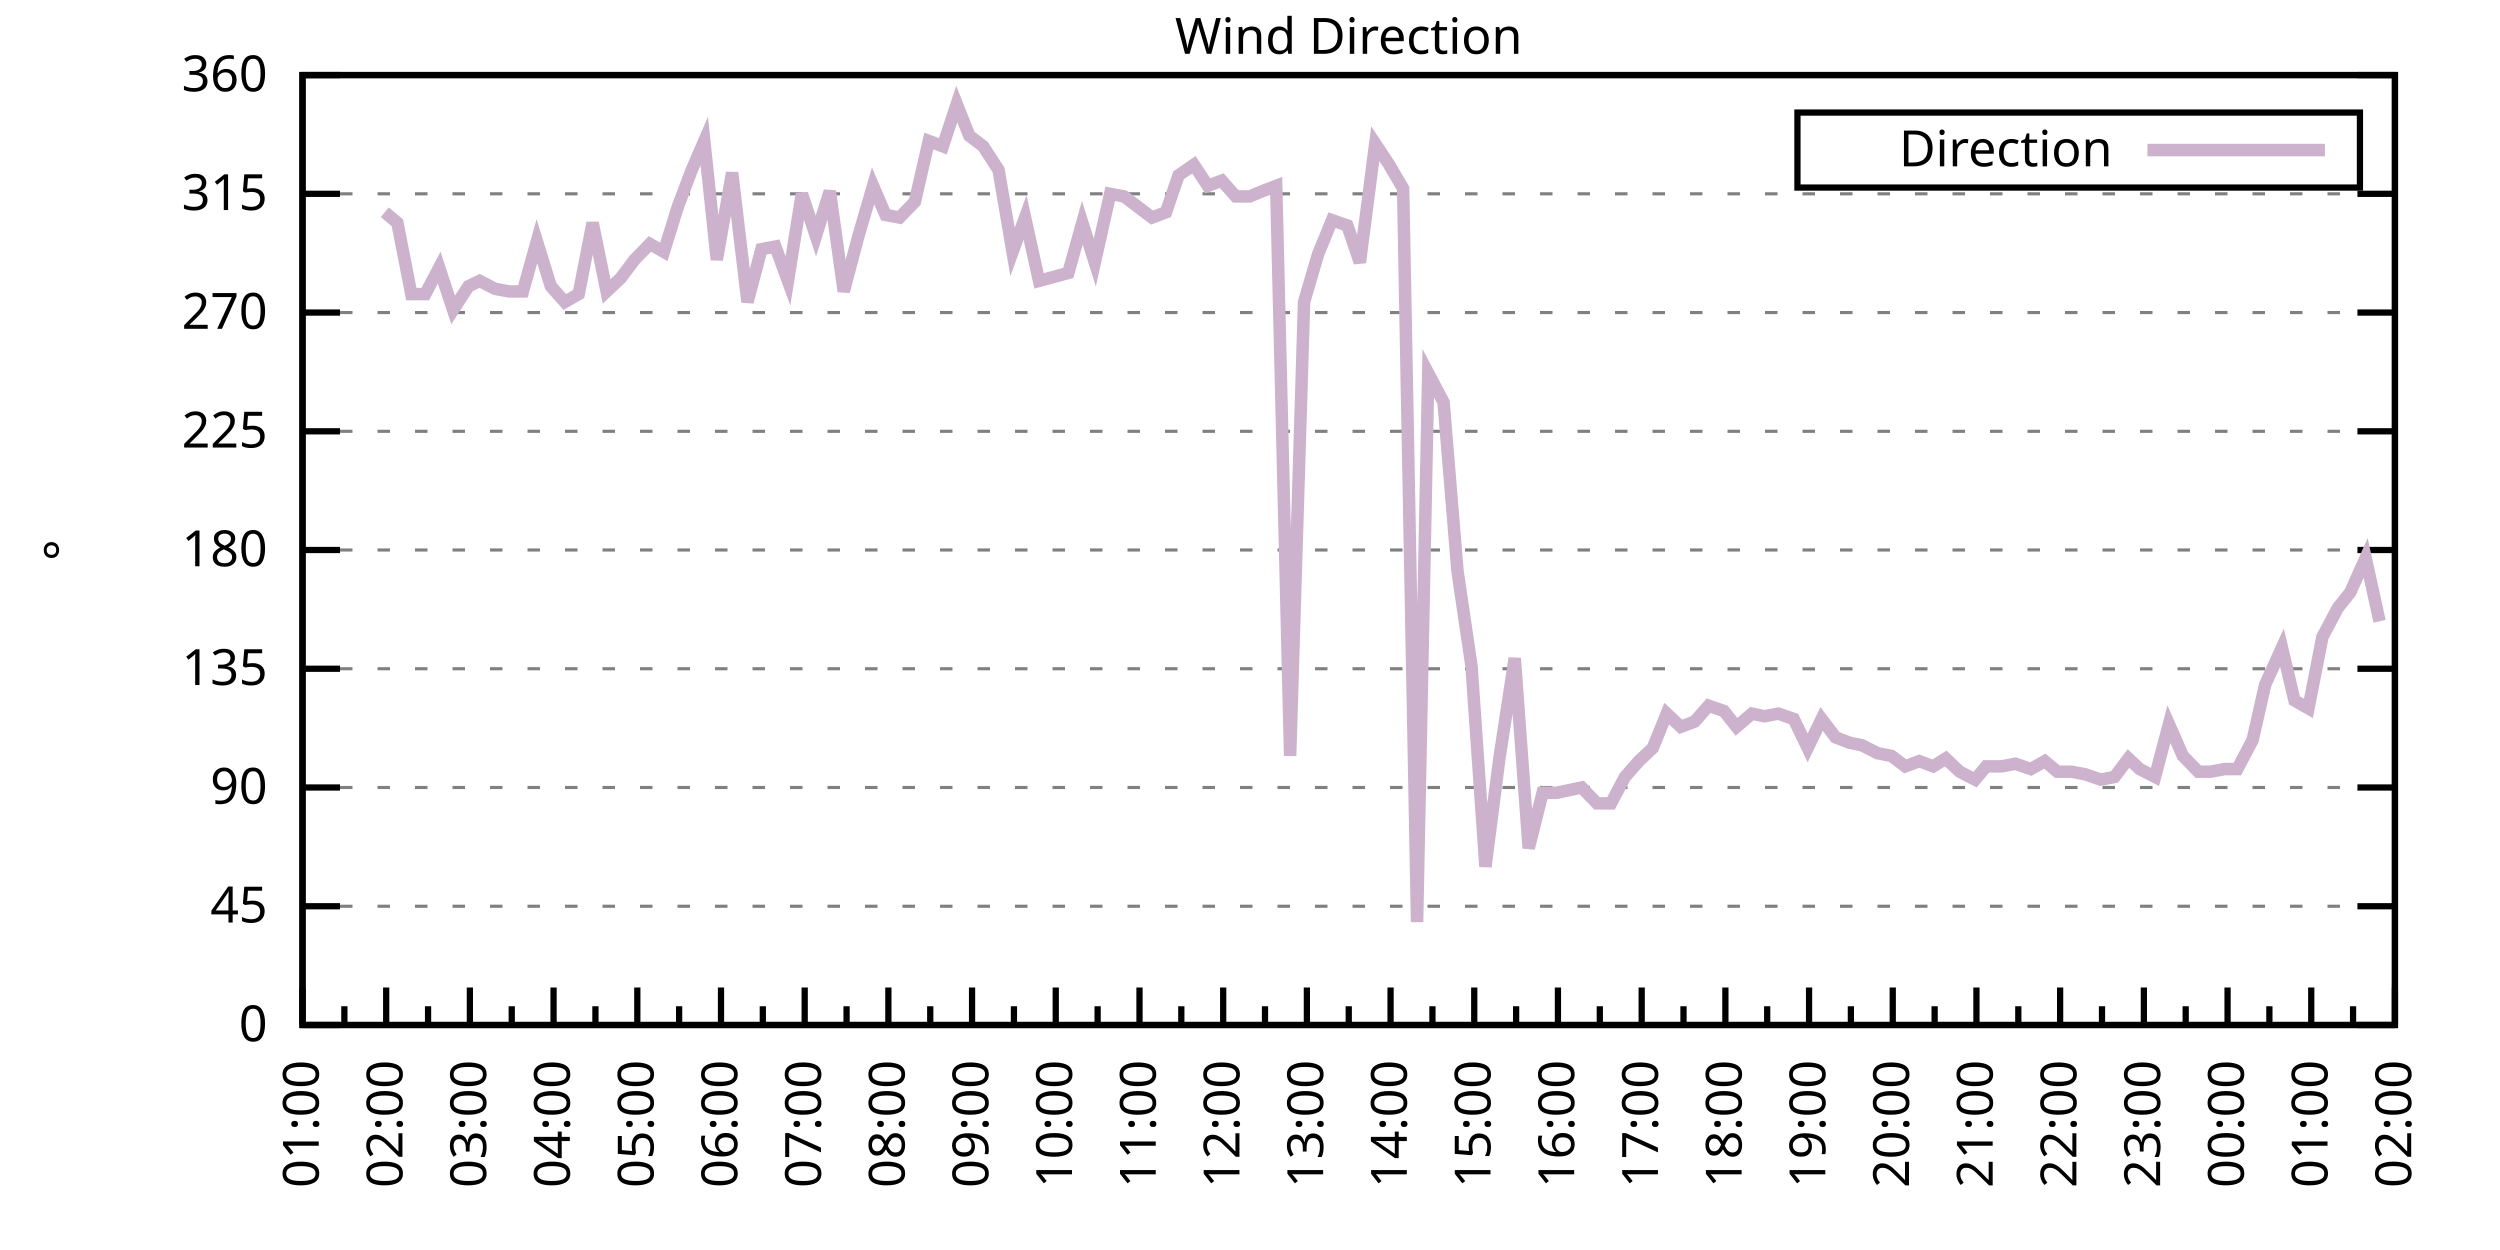
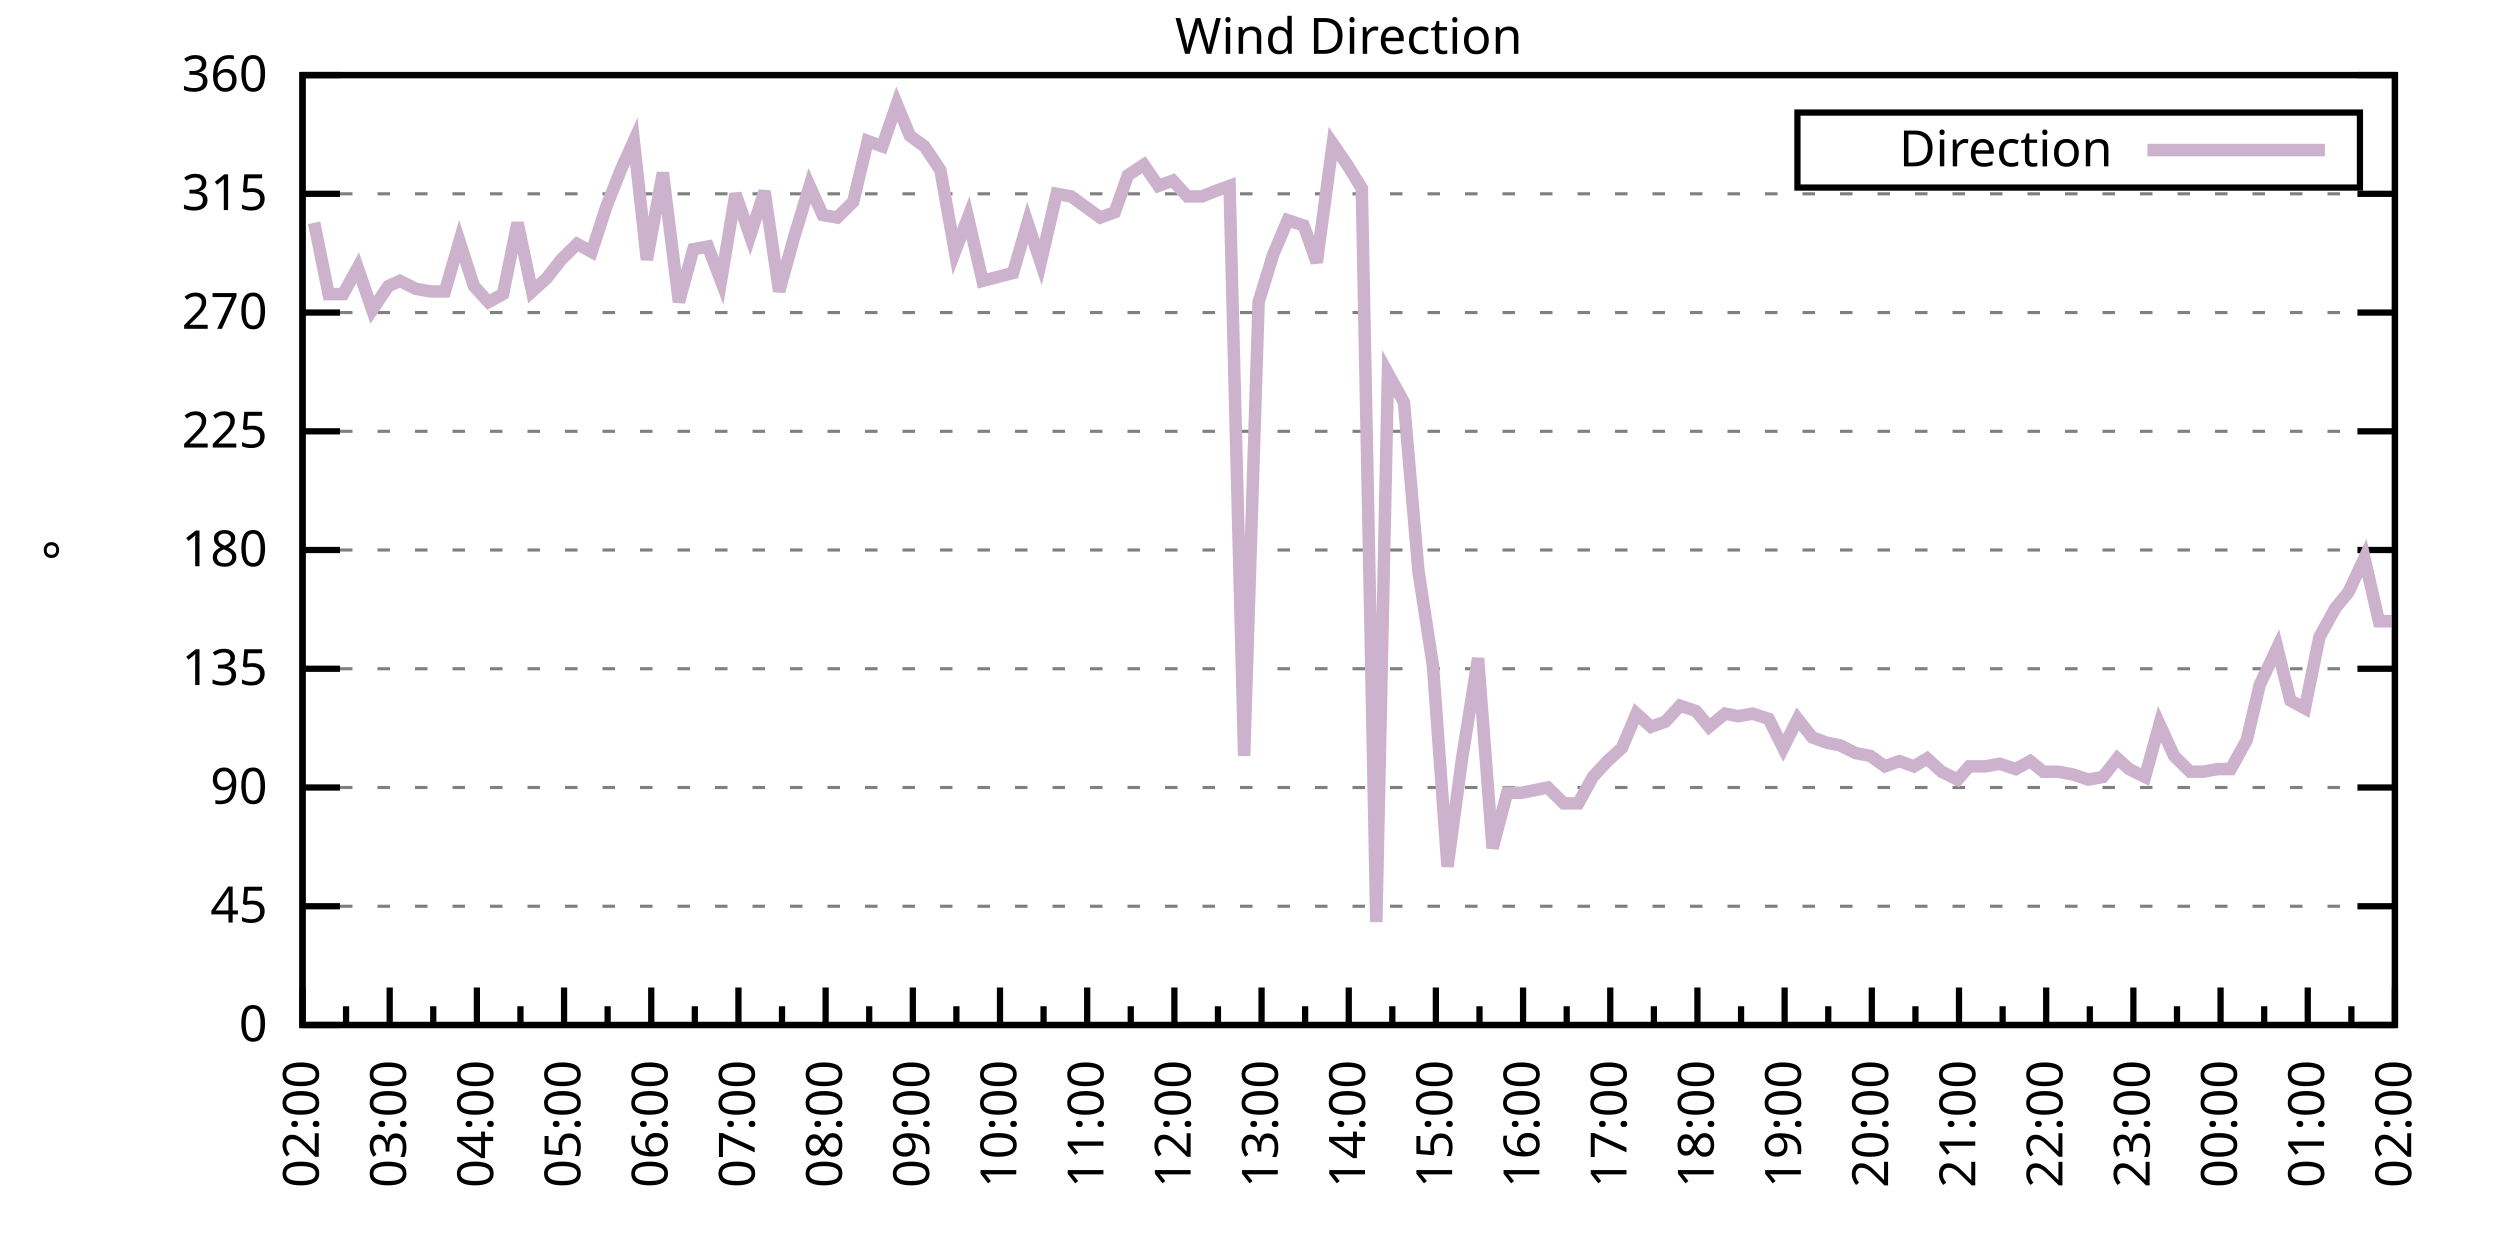
<svg xmlns="http://www.w3.org/2000/svg" xmlns:xlink="http://www.w3.org/1999/xlink" width="400" height="200" viewBox="0 0 400 200">
  <g id="gnuplot_canvas">
    <rect x="0" y="0" width="400" height="200" fill="none" />
    <defs>
      <circle id="gpDot" r="0.5" stroke-width="0.5" stroke="currentColor" />
      <path id="gpPt0" stroke-width="0.333" stroke="currentColor" d="M-1,0 h2 M0,-1 v2" />
      <path id="gpPt1" stroke-width="0.333" stroke="currentColor" d="M-1,-1 L1,1 M1,-1 L-1,1" />
      <path id="gpPt2" stroke-width="0.333" stroke="currentColor" d="M-1,0 L1,0 M0,-1 L0,1 M-1,-1 L1,1 M-1,1 L1,-1" />
      <rect id="gpPt3" stroke-width="0.333" stroke="currentColor" x="-1" y="-1" width="2" height="2" />
      <rect id="gpPt4" stroke-width="0.333" stroke="currentColor" fill="currentColor" x="-1" y="-1" width="2" height="2" />
      <circle id="gpPt5" stroke-width="0.333" stroke="currentColor" cx="0" cy="0" r="1" />
      <use xlink:href="#gpPt5" id="gpPt6" fill="currentColor" stroke="none" />
      <path id="gpPt7" stroke-width="0.333" stroke="currentColor" d="M0,-1.33 L-1.33,0.67 L1.33,0.67 z" />
      <use xlink:href="#gpPt7" id="gpPt8" fill="currentColor" stroke="none" />
      <use xlink:href="#gpPt7" id="gpPt9" stroke="currentColor" transform="rotate(180)" />
      <use xlink:href="#gpPt9" id="gpPt10" fill="currentColor" stroke="none" />
      <use xlink:href="#gpPt3" id="gpPt11" stroke="currentColor" transform="rotate(45)" />
      <use xlink:href="#gpPt11" id="gpPt12" fill="currentColor" stroke="none" />
      <path id="gpPt13" stroke-width="0.333" stroke="currentColor" d="M0,1.330 L1.265,0.411 L0.782,-1.067 L-0.782,-1.076 L-1.265,0.411 z" />
      <use xlink:href="#gpPt13" id="gpPt14" fill="currentColor" stroke="none" />
      <filter id="textbox" filterUnits="objectBoundingBox" x="0" y="0" height="1" width="1">
        <feFlood flood-color="white" flood-opacity="1" result="bgnd" />
        <feComposite in="SourceGraphic" in2="bgnd" operator="atop" />
      </filter>
      <filter id="greybox" filterUnits="objectBoundingBox" x="0" y="0" height="1" width="1">
        <feFlood flood-color="lightgrey" flood-opacity="1" result="grey" />
        <feComposite in="SourceGraphic" in2="grey" operator="atop" />
      </filter>
    </defs>
    <g fill="none" color="white" stroke="currentColor" stroke-width="1.00" stroke-linecap="butt" stroke-linejoin="miter">
</g>
    <g fill="none" color="black" stroke="currentColor" stroke-width="1.00" stroke-linecap="butt" stroke-linejoin="miter">
      <g stroke="none" shape-rendering="crispEdges">
        <polygon fill="rgb(255, 255, 255)" points="48.40,164.00 383.18,164.00 383.18,12.02 48.40,12.02 " />
      </g>
    </g>
    <g fill="none" color="black" stroke="currentColor" stroke-width="1.00" stroke-linecap="butt" stroke-linejoin="miter">
</g>
    <g fill="none" color="black" stroke="black" stroke-width="0.50" stroke-linecap="butt" stroke-linejoin="miter">
</g>
    <g fill="none" color="gray" stroke="currentColor" stroke-width="0.50" stroke-linecap="butt" stroke-linejoin="miter">
      <path stroke="gray" stroke-dasharray="2,4" class="gridline" d="M48.40,164.00 L383.19,164.00  " />
    </g>
    <g fill="none" color="gray" stroke="gray" stroke-width="1.00" stroke-linecap="butt" stroke-linejoin="miter">
</g>
    <g fill="none" color="black" stroke="currentColor" stroke-width="1.00" stroke-linecap="butt" stroke-linejoin="miter">
      <path stroke="black" d="M48.40,164.00 L54.40,164.00 M383.19,164.00 L377.19,164.00  " />
      <g transform="translate(42.80,166.60)" stroke="none" fill="black" font-family="Sans" font-size="8.00" text-anchor="end">
        <text>
          <tspan font-family="Sans"> 0</tspan>
        </text>
      </g>
    </g>
    <g fill="none" color="black" stroke="currentColor" stroke-width="1.00" stroke-linecap="butt" stroke-linejoin="miter">
</g>
    <g fill="none" color="black" stroke="black" stroke-width="0.50" stroke-linecap="butt" stroke-linejoin="miter">
</g>
    <g fill="none" color="gray" stroke="currentColor" stroke-width="0.50" stroke-linecap="butt" stroke-linejoin="miter">
      <path stroke="gray" stroke-dasharray="2,4" class="gridline" d="M48.40,145.00 L383.19,145.00  " />
    </g>
    <g fill="none" color="gray" stroke="gray" stroke-width="1.00" stroke-linecap="butt" stroke-linejoin="miter">
</g>
    <g fill="none" color="black" stroke="currentColor" stroke-width="1.00" stroke-linecap="butt" stroke-linejoin="miter">
      <path stroke="black" d="M48.40,145.00 L54.40,145.00 M383.19,145.00 L377.19,145.00  " />
      <g transform="translate(42.80,147.60)" stroke="none" fill="black" font-family="Sans" font-size="8.00" text-anchor="end">
        <text>
          <tspan font-family="Sans"> 45</tspan>
        </text>
      </g>
    </g>
    <g fill="none" color="black" stroke="currentColor" stroke-width="1.00" stroke-linecap="butt" stroke-linejoin="miter">
</g>
    <g fill="none" color="black" stroke="black" stroke-width="0.50" stroke-linecap="butt" stroke-linejoin="miter">
</g>
    <g fill="none" color="gray" stroke="currentColor" stroke-width="0.50" stroke-linecap="butt" stroke-linejoin="miter">
      <path stroke="gray" stroke-dasharray="2,4" class="gridline" d="M48.40,126.00 L383.19,126.00  " />
    </g>
    <g fill="none" color="gray" stroke="gray" stroke-width="1.00" stroke-linecap="butt" stroke-linejoin="miter">
</g>
    <g fill="none" color="black" stroke="currentColor" stroke-width="1.00" stroke-linecap="butt" stroke-linejoin="miter">
      <path stroke="black" d="M48.40,126.00 L54.40,126.00 M383.19,126.00 L377.19,126.00  " />
      <g transform="translate(42.80,128.60)" stroke="none" fill="black" font-family="Sans" font-size="8.00" text-anchor="end">
        <text>
          <tspan font-family="Sans"> 90</tspan>
        </text>
      </g>
    </g>
    <g fill="none" color="black" stroke="currentColor" stroke-width="1.00" stroke-linecap="butt" stroke-linejoin="miter">
</g>
    <g fill="none" color="black" stroke="black" stroke-width="0.50" stroke-linecap="butt" stroke-linejoin="miter">
</g>
    <g fill="none" color="gray" stroke="currentColor" stroke-width="0.50" stroke-linecap="butt" stroke-linejoin="miter">
      <path stroke="gray" stroke-dasharray="2,4" class="gridline" d="M48.40,107.00 L383.19,107.00  " />
    </g>
    <g fill="none" color="gray" stroke="gray" stroke-width="1.00" stroke-linecap="butt" stroke-linejoin="miter">
</g>
    <g fill="none" color="black" stroke="currentColor" stroke-width="1.00" stroke-linecap="butt" stroke-linejoin="miter">
      <path stroke="black" d="M48.40,107.00 L54.40,107.00 M383.19,107.00 L377.19,107.00  " />
      <g transform="translate(42.80,109.60)" stroke="none" fill="black" font-family="Sans" font-size="8.00" text-anchor="end">
        <text>
          <tspan font-family="Sans"> 135</tspan>
        </text>
      </g>
    </g>
    <g fill="none" color="black" stroke="currentColor" stroke-width="1.00" stroke-linecap="butt" stroke-linejoin="miter">
</g>
    <g fill="none" color="black" stroke="black" stroke-width="0.50" stroke-linecap="butt" stroke-linejoin="miter">
</g>
    <g fill="none" color="gray" stroke="currentColor" stroke-width="0.50" stroke-linecap="butt" stroke-linejoin="miter">
      <path stroke="gray" stroke-dasharray="2,4" class="gridline" d="M48.40,88.00 L383.19,88.00  " />
    </g>
    <g fill="none" color="gray" stroke="gray" stroke-width="1.00" stroke-linecap="butt" stroke-linejoin="miter">
</g>
    <g fill="none" color="black" stroke="currentColor" stroke-width="1.00" stroke-linecap="butt" stroke-linejoin="miter">
      <path stroke="black" d="M48.40,88.00 L54.40,88.00 M383.19,88.00 L377.19,88.00  " />
      <g transform="translate(42.80,90.60)" stroke="none" fill="black" font-family="Sans" font-size="8.00" text-anchor="end">
        <text>
          <tspan font-family="Sans"> 180</tspan>
        </text>
      </g>
    </g>
    <g fill="none" color="black" stroke="currentColor" stroke-width="1.00" stroke-linecap="butt" stroke-linejoin="miter">
</g>
    <g fill="none" color="black" stroke="black" stroke-width="0.50" stroke-linecap="butt" stroke-linejoin="miter">
</g>
    <g fill="none" color="gray" stroke="currentColor" stroke-width="0.50" stroke-linecap="butt" stroke-linejoin="miter">
      <path stroke="gray" stroke-dasharray="2,4" class="gridline" d="M48.40,69.01 L383.19,69.01  " />
    </g>
    <g fill="none" color="gray" stroke="gray" stroke-width="1.00" stroke-linecap="butt" stroke-linejoin="miter">
</g>
    <g fill="none" color="black" stroke="currentColor" stroke-width="1.00" stroke-linecap="butt" stroke-linejoin="miter">
      <path stroke="black" d="M48.40,69.01 L54.40,69.01 M383.19,69.01 L377.19,69.01  " />
      <g transform="translate(42.80,71.61)" stroke="none" fill="black" font-family="Sans" font-size="8.00" text-anchor="end">
        <text>
          <tspan font-family="Sans"> 225</tspan>
        </text>
      </g>
    </g>
    <g fill="none" color="black" stroke="currentColor" stroke-width="1.00" stroke-linecap="butt" stroke-linejoin="miter">
</g>
    <g fill="none" color="black" stroke="black" stroke-width="0.50" stroke-linecap="butt" stroke-linejoin="miter">
</g>
    <g fill="none" color="gray" stroke="currentColor" stroke-width="0.50" stroke-linecap="butt" stroke-linejoin="miter">
      <path stroke="gray" stroke-dasharray="2,4" class="gridline" d="M48.40,50.01 L383.19,50.01  " />
    </g>
    <g fill="none" color="gray" stroke="gray" stroke-width="1.00" stroke-linecap="butt" stroke-linejoin="miter">
</g>
    <g fill="none" color="black" stroke="currentColor" stroke-width="1.00" stroke-linecap="butt" stroke-linejoin="miter">
      <path stroke="black" d="M48.40,50.01 L54.40,50.01 M383.19,50.01 L377.19,50.01  " />
      <g transform="translate(42.80,52.61)" stroke="none" fill="black" font-family="Sans" font-size="8.00" text-anchor="end">
        <text>
          <tspan font-family="Sans"> 270</tspan>
        </text>
      </g>
    </g>
    <g fill="none" color="black" stroke="currentColor" stroke-width="1.00" stroke-linecap="butt" stroke-linejoin="miter">
</g>
    <g fill="none" color="black" stroke="black" stroke-width="0.50" stroke-linecap="butt" stroke-linejoin="miter">
</g>
    <g fill="none" color="gray" stroke="currentColor" stroke-width="0.50" stroke-linecap="butt" stroke-linejoin="miter">
      <path stroke="gray" stroke-dasharray="2,4" class="gridline" d="M48.40,31.01 L383.19,31.01  " />
    </g>
    <g fill="none" color="gray" stroke="gray" stroke-width="1.00" stroke-linecap="butt" stroke-linejoin="miter">
</g>
    <g fill="none" color="black" stroke="currentColor" stroke-width="1.00" stroke-linecap="butt" stroke-linejoin="miter">
      <path stroke="black" d="M48.40,31.01 L54.40,31.01 M383.19,31.01 L377.19,31.01  " />
      <g transform="translate(42.80,33.61)" stroke="none" fill="black" font-family="Sans" font-size="8.00" text-anchor="end">
        <text>
          <tspan font-family="Sans"> 315</tspan>
        </text>
      </g>
    </g>
    <g fill="none" color="black" stroke="currentColor" stroke-width="1.00" stroke-linecap="butt" stroke-linejoin="miter">
</g>
    <g fill="none" color="black" stroke="black" stroke-width="0.50" stroke-linecap="butt" stroke-linejoin="miter">
</g>
    <g fill="none" color="gray" stroke="currentColor" stroke-width="0.50" stroke-linecap="butt" stroke-linejoin="miter">
      <path stroke="gray" stroke-dasharray="2,4" class="gridline" d="M48.40,12.01 L383.19,12.01  " />
    </g>
    <g fill="none" color="gray" stroke="gray" stroke-width="1.00" stroke-linecap="butt" stroke-linejoin="miter">
</g>
    <g fill="none" color="black" stroke="currentColor" stroke-width="1.00" stroke-linecap="butt" stroke-linejoin="miter">
      <path stroke="black" d="M48.40,12.01 L54.40,12.01 M383.19,12.01 L377.19,12.01  " />
      <g transform="translate(42.80,14.61)" stroke="none" fill="black" font-family="Sans" font-size="8.00" text-anchor="end">
        <text>
          <tspan font-family="Sans"> 360</tspan>
        </text>
      </g>
    </g>
    <g fill="none" color="black" stroke="currentColor" stroke-width="1.00" stroke-linecap="butt" stroke-linejoin="miter">
      <path stroke="black" d="M48.40,164.00 L48.40,158.00  " />
      <g transform="translate(51.00,169.60) rotate(270)" stroke="none" fill="black" font-family="Sans" font-size="8.00" text-anchor="end">
        <text>
+           <tspan font-family="Sans">02:00</tspan>
+         </text>
+       </g>
+     </g>
+     <g fill="none" color="black" stroke="currentColor" stroke-width="1.00" stroke-linecap="butt" stroke-linejoin="miter">
+       <path stroke="black" d="M55.37,164.00 L55.37,161.00 M62.35,164.00 L62.35,158.00  " />
+       <g transform="translate(64.95,169.60) rotate(270)" stroke="none" fill="black" font-family="Sans" font-size="8.00" text-anchor="end">
+         <text>
+           <tspan font-family="Sans">03:00</tspan>
+         </text>
+       </g>
+     </g>
+     <g fill="none" color="black" stroke="currentColor" stroke-width="1.00" stroke-linecap="butt" stroke-linejoin="miter">
+       <path stroke="black" d="M69.32,164.00 L69.32,161.00 M76.30,164.00 L76.30,158.00  " />
+       <g transform="translate(78.90,169.60) rotate(270)" stroke="none" fill="black" font-family="Sans" font-size="8.00" text-anchor="end">
+         <text>
+           <tspan font-family="Sans">04:00</tspan>
+         </text>
+       </g>
+     </g>
+     <g fill="none" color="black" stroke="currentColor" stroke-width="1.00" stroke-linecap="butt" stroke-linejoin="miter">
+       <path stroke="black" d="M83.27,164.00 L83.27,161.00 M90.25,164.00 L90.25,158.00  " />
+       <g transform="translate(92.85,169.60) rotate(270)" stroke="none" fill="black" font-family="Sans" font-size="8.00" text-anchor="end">
+         <text>
+           <tspan font-family="Sans">05:00</tspan>
+         </text>
+       </g>
+     </g>
+     <g fill="none" color="black" stroke="currentColor" stroke-width="1.00" stroke-linecap="butt" stroke-linejoin="miter">
+       <path stroke="black" d="M97.22,164.00 L97.22,161.00 M104.20,164.00 L104.20,158.00  " />
+       <g transform="translate(106.80,169.60) rotate(270)" stroke="none" fill="black" font-family="Sans" font-size="8.00" text-anchor="end">
+         <text>
+           <tspan font-family="Sans">06:00</tspan>
+         </text>
+       </g>
+     </g>
+     <g fill="none" color="black" stroke="currentColor" stroke-width="1.00" stroke-linecap="butt" stroke-linejoin="miter">
+       <path stroke="black" d="M111.17,164.00 L111.17,161.00 M118.15,164.00 L118.15,158.00  " />
+       <g transform="translate(120.75,169.60) rotate(270)" stroke="none" fill="black" font-family="Sans" font-size="8.00" text-anchor="end">
+         <text>
+           <tspan font-family="Sans">07:00</tspan>
+         </text>
+       </g>
+     </g>
+     <g fill="none" color="black" stroke="currentColor" stroke-width="1.00" stroke-linecap="butt" stroke-linejoin="miter">
+       <path stroke="black" d="M125.12,164.00 L125.12,161.00 M132.10,164.00 L132.10,158.00  " />
+       <g transform="translate(134.70,169.60) rotate(270)" stroke="none" fill="black" font-family="Sans" font-size="8.00" text-anchor="end">
+         <text>
+           <tspan font-family="Sans">08:00</tspan>
+         </text>
+       </g>
+     </g>
+     <g fill="none" color="black" stroke="currentColor" stroke-width="1.00" stroke-linecap="butt" stroke-linejoin="miter">
+       <path stroke="black" d="M139.07,164.00 L139.07,161.00 M146.05,164.00 L146.05,158.00  " />
+       <g transform="translate(148.65,169.60) rotate(270)" stroke="none" fill="black" font-family="Sans" font-size="8.00" text-anchor="end">
+         <text>
+           <tspan font-family="Sans">09:00</tspan>
+         </text>
+       </g>
+     </g>
+     <g fill="none" color="black" stroke="currentColor" stroke-width="1.00" stroke-linecap="butt" stroke-linejoin="miter">
+       <path stroke="black" d="M153.02,164.00 L153.02,161.00 M160.00,164.00 L160.00,158.00  " />
+       <g transform="translate(162.60,169.60) rotate(270)" stroke="none" fill="black" font-family="Sans" font-size="8.00" text-anchor="end">
+         <text>
+           <tspan font-family="Sans">10:00</tspan>
+         </text>
+       </g>
+     </g>
+     <g fill="none" color="black" stroke="currentColor" stroke-width="1.00" stroke-linecap="butt" stroke-linejoin="miter">
+       <path stroke="black" d="M166.97,164.00 L166.97,161.00 M173.95,164.00 L173.95,158.00  " />
+       <g transform="translate(176.55,169.60) rotate(270)" stroke="none" fill="black" font-family="Sans" font-size="8.00" text-anchor="end">
+         <text>
+           <tspan font-family="Sans">11:00</tspan>
+         </text>
+       </g>
+     </g>
+     <g fill="none" color="black" stroke="currentColor" stroke-width="1.00" stroke-linecap="butt" stroke-linejoin="miter">
+       <path stroke="black" d="M180.92,164.00 L180.92,161.00 M187.90,164.00 L187.90,158.00  " />
+       <g transform="translate(190.50,169.60) rotate(270)" stroke="none" fill="black" font-family="Sans" font-size="8.00" text-anchor="end">
+         <text>
+           <tspan font-family="Sans">12:00</tspan>
+         </text>
+       </g>
+     </g>
+     <g fill="none" color="black" stroke="currentColor" stroke-width="1.00" stroke-linecap="butt" stroke-linejoin="miter">
+       <path stroke="black" d="M194.87,164.00 L194.87,161.00 M201.85,164.00 L201.85,158.00  " />
+       <g transform="translate(204.45,169.60) rotate(270)" stroke="none" fill="black" font-family="Sans" font-size="8.00" text-anchor="end">
+         <text>
+           <tspan font-family="Sans">13:00</tspan>
+         </text>
+       </g>
+     </g>
+     <g fill="none" color="black" stroke="currentColor" stroke-width="1.00" stroke-linecap="butt" stroke-linejoin="miter">
+       <path stroke="black" d="M208.82,164.00 L208.82,161.00 M215.80,164.00 L215.80,158.00  " />
+       <g transform="translate(218.40,169.60) rotate(270)" stroke="none" fill="black" font-family="Sans" font-size="8.00" text-anchor="end">
+         <text>
+           <tspan font-family="Sans">14:00</tspan>
+         </text>
+       </g>
+     </g>
+     <g fill="none" color="black" stroke="currentColor" stroke-width="1.00" stroke-linecap="butt" stroke-linejoin="miter">
+       <path stroke="black" d="M222.77,164.00 L222.77,161.00 M229.74,164.00 L229.74,158.00  " />
+       <g transform="translate(232.34,169.60) rotate(270)" stroke="none" fill="black" font-family="Sans" font-size="8.00" text-anchor="end">
+         <text>
+           <tspan font-family="Sans">15:00</tspan>
+         </text>
+       </g>
+     </g>
+     <g fill="none" color="black" stroke="currentColor" stroke-width="1.00" stroke-linecap="butt" stroke-linejoin="miter">
+       <path stroke="black" d="M236.72,164.00 L236.72,161.00 M243.69,164.00 L243.69,158.00  " />
+       <g transform="translate(246.29,169.60) rotate(270)" stroke="none" fill="black" font-family="Sans" font-size="8.00" text-anchor="end">
+         <text>
+           <tspan font-family="Sans">16:00</tspan>
+         </text>
+       </g>
+     </g>
+     <g fill="none" color="black" stroke="currentColor" stroke-width="1.00" stroke-linecap="butt" stroke-linejoin="miter">
+       <path stroke="black" d="M250.67,164.00 L250.67,161.00 M257.64,164.00 L257.64,158.00  " />
+       <g transform="translate(260.24,169.60) rotate(270)" stroke="none" fill="black" font-family="Sans" font-size="8.00" text-anchor="end">
+         <text>
+           <tspan font-family="Sans">17:00</tspan>
+         </text>
+       </g>
+     </g>
+     <g fill="none" color="black" stroke="currentColor" stroke-width="1.00" stroke-linecap="butt" stroke-linejoin="miter">
+       <path stroke="black" d="M264.62,164.00 L264.62,161.00 M271.59,164.00 L271.59,158.00  " />
+       <g transform="translate(274.19,169.60) rotate(270)" stroke="none" fill="black" font-family="Sans" font-size="8.00" text-anchor="end">
+         <text>
+           <tspan font-family="Sans">18:00</tspan>
+         </text>
+       </g>
+     </g>
+     <g fill="none" color="black" stroke="currentColor" stroke-width="1.00" stroke-linecap="butt" stroke-linejoin="miter">
+       <path stroke="black" d="M278.57,164.00 L278.57,161.00 M285.54,164.00 L285.54,158.00  " />
+       <g transform="translate(288.14,169.60) rotate(270)" stroke="none" fill="black" font-family="Sans" font-size="8.00" text-anchor="end">
+         <text>
+           <tspan font-family="Sans">19:00</tspan>
+         </text>
+       </g>
+     </g>
+     <g fill="none" color="black" stroke="currentColor" stroke-width="1.00" stroke-linecap="butt" stroke-linejoin="miter">
+       <path stroke="black" d="M292.52,164.00 L292.52,161.00 M299.49,164.00 L299.49,158.00  " />
+       <g transform="translate(302.09,169.60) rotate(270)" stroke="none" fill="black" font-family="Sans" font-size="8.00" text-anchor="end">
+         <text>
+           <tspan font-family="Sans">20:00</tspan>
+         </text>
+       </g>
+     </g>
+     <g fill="none" color="black" stroke="currentColor" stroke-width="1.00" stroke-linecap="butt" stroke-linejoin="miter">
+       <path stroke="black" d="M306.47,164.00 L306.47,161.00 M313.44,164.00 L313.44,158.00  " />
+       <g transform="translate(316.04,169.60) rotate(270)" stroke="none" fill="black" font-family="Sans" font-size="8.00" text-anchor="end">
+         <text>
+           <tspan font-family="Sans">21:00</tspan>
+         </text>
+       </g>
+     </g>
+     <g fill="none" color="black" stroke="currentColor" stroke-width="1.00" stroke-linecap="butt" stroke-linejoin="miter">
+       <path stroke="black" d="M320.42,164.00 L320.42,161.00 M327.39,164.00 L327.39,158.00  " />
+       <g transform="translate(329.99,169.60) rotate(270)" stroke="none" fill="black" font-family="Sans" font-size="8.00" text-anchor="end">
+         <text>
+           <tspan font-family="Sans">22:00</tspan>
+         </text>
+       </g>
+     </g>
+     <g fill="none" color="black" stroke="currentColor" stroke-width="1.00" stroke-linecap="butt" stroke-linejoin="miter">
+       <path stroke="black" d="M334.37,164.00 L334.37,161.00 M341.34,164.00 L341.34,158.00  " />
+       <g transform="translate(343.94,169.60) rotate(270)" stroke="none" fill="black" font-family="Sans" font-size="8.00" text-anchor="end">
+         <text>
+           <tspan font-family="Sans">23:00</tspan>
+         </text>
+       </g>
+     </g>
+     <g fill="none" color="black" stroke="currentColor" stroke-width="1.00" stroke-linecap="butt" stroke-linejoin="miter">
+       <path stroke="black" d="M348.32,164.00 L348.32,161.00 M355.29,164.00 L355.29,158.00  " />
+       <g transform="translate(357.89,169.60) rotate(270)" stroke="none" fill="black" font-family="Sans" font-size="8.00" text-anchor="end">
+         <text>
+           <tspan font-family="Sans">00:00</tspan>
+         </text>
+       </g>
+     </g>
+     <g fill="none" color="black" stroke="currentColor" stroke-width="1.00" stroke-linecap="butt" stroke-linejoin="miter">
+       <path stroke="black" d="M362.27,164.00 L362.27,161.00 M369.24,164.00 L369.24,158.00  " />
+       <g transform="translate(371.84,169.60) rotate(270)" stroke="none" fill="black" font-family="Sans" font-size="8.00" text-anchor="end">
+         <text>
          <tspan font-family="Sans">01:00</tspan>
        </text>
      </g>
    </g>
    <g fill="none" color="black" stroke="currentColor" stroke-width="1.00" stroke-linecap="butt" stroke-linejoin="miter">
-       <path stroke="black" d="M55.10,164.00 L55.10,161.00 M61.79,164.00 L61.79,158.00  " />
-       <g transform="translate(64.39,169.60) rotate(270)" stroke="none" fill="black" font-family="Sans" font-size="8.00" text-anchor="end">
-         <text>
-           <tspan font-family="Sans">02:00</tspan>
-         </text>
-       </g>
-     </g>
-     <g fill="none" color="black" stroke="currentColor" stroke-width="1.00" stroke-linecap="butt" stroke-linejoin="miter">
-       <path stroke="black" d="M68.49,164.00 L68.49,161.00 M75.18,164.00 L75.18,158.00  " />
-       <g transform="translate(77.78,169.60) rotate(270)" stroke="none" fill="black" font-family="Sans" font-size="8.00" text-anchor="end">
-         <text>
-           <tspan font-family="Sans">03:00</tspan>
-         </text>
-       </g>
-     </g>
-     <g fill="none" color="black" stroke="currentColor" stroke-width="1.00" stroke-linecap="butt" stroke-linejoin="miter">
-       <path stroke="black" d="M81.88,164.00 L81.88,161.00 M88.57,164.00 L88.57,158.00  " />
-       <g transform="translate(91.17,169.60) rotate(270)" stroke="none" fill="black" font-family="Sans" font-size="8.00" text-anchor="end">
-         <text>
-           <tspan font-family="Sans">04:00</tspan>
-         </text>
-       </g>
-     </g>
-     <g fill="none" color="black" stroke="currentColor" stroke-width="1.00" stroke-linecap="butt" stroke-linejoin="miter">
-       <path stroke="black" d="M95.27,164.00 L95.27,161.00 M101.97,164.00 L101.97,158.00  " />
-       <g transform="translate(104.57,169.60) rotate(270)" stroke="none" fill="black" font-family="Sans" font-size="8.00" text-anchor="end">
-         <text>
-           <tspan font-family="Sans">05:00</tspan>
-         </text>
-       </g>
-     </g>
-     <g fill="none" color="black" stroke="currentColor" stroke-width="1.00" stroke-linecap="butt" stroke-linejoin="miter">
-       <path stroke="black" d="M108.66,164.00 L108.66,161.00 M115.36,164.00 L115.36,158.00  " />
-       <g transform="translate(117.96,169.60) rotate(270)" stroke="none" fill="black" font-family="Sans" font-size="8.00" text-anchor="end">
-         <text>
-           <tspan font-family="Sans">06:00</tspan>
-         </text>
-       </g>
-     </g>
-     <g fill="none" color="black" stroke="currentColor" stroke-width="1.00" stroke-linecap="butt" stroke-linejoin="miter">
-       <path stroke="black" d="M122.05,164.00 L122.05,161.00 M128.75,164.00 L128.75,158.00  " />
-       <g transform="translate(131.35,169.60) rotate(270)" stroke="none" fill="black" font-family="Sans" font-size="8.00" text-anchor="end">
-         <text>
-           <tspan font-family="Sans">07:00</tspan>
-         </text>
-       </g>
-     </g>
-     <g fill="none" color="black" stroke="currentColor" stroke-width="1.00" stroke-linecap="butt" stroke-linejoin="miter">
-       <path stroke="black" d="M135.45,164.00 L135.45,161.00 M142.14,164.00 L142.14,158.00  " />
-       <g transform="translate(144.74,169.60) rotate(270)" stroke="none" fill="black" font-family="Sans" font-size="8.00" text-anchor="end">
-         <text>
-           <tspan font-family="Sans">08:00</tspan>
-         </text>
-       </g>
-     </g>
-     <g fill="none" color="black" stroke="currentColor" stroke-width="1.00" stroke-linecap="butt" stroke-linejoin="miter">
-       <path stroke="black" d="M148.84,164.00 L148.84,161.00 M155.53,164.00 L155.53,158.00  " />
-       <g transform="translate(158.13,169.60) rotate(270)" stroke="none" fill="black" font-family="Sans" font-size="8.00" text-anchor="end">
-         <text>
-           <tspan font-family="Sans">09:00</tspan>
-         </text>
-       </g>
-     </g>
-     <g fill="none" color="black" stroke="currentColor" stroke-width="1.00" stroke-linecap="butt" stroke-linejoin="miter">
-       <path stroke="black" d="M162.23,164.00 L162.23,161.00 M168.92,164.00 L168.92,158.00  " />
-       <g transform="translate(171.52,169.60) rotate(270)" stroke="none" fill="black" font-family="Sans" font-size="8.00" text-anchor="end">
-         <text>
-           <tspan font-family="Sans">10:00</tspan>
-         </text>
-       </g>
-     </g>
-     <g fill="none" color="black" stroke="currentColor" stroke-width="1.00" stroke-linecap="butt" stroke-linejoin="miter">
-       <path stroke="black" d="M175.62,164.00 L175.62,161.00 M182.32,164.00 L182.32,158.00  " />
-       <g transform="translate(184.92,169.60) rotate(270)" stroke="none" fill="black" font-family="Sans" font-size="8.00" text-anchor="end">
-         <text>
-           <tspan font-family="Sans">11:00</tspan>
-         </text>
-       </g>
-     </g>
-     <g fill="none" color="black" stroke="currentColor" stroke-width="1.00" stroke-linecap="butt" stroke-linejoin="miter">
-       <path stroke="black" d="M189.01,164.00 L189.01,161.00 M195.71,164.00 L195.71,158.00  " />
-       <g transform="translate(198.31,169.60) rotate(270)" stroke="none" fill="black" font-family="Sans" font-size="8.00" text-anchor="end">
-         <text>
-           <tspan font-family="Sans">12:00</tspan>
-         </text>
-       </g>
-     </g>
-     <g fill="none" color="black" stroke="currentColor" stroke-width="1.00" stroke-linecap="butt" stroke-linejoin="miter">
-       <path stroke="black" d="M202.40,164.00 L202.40,161.00 M209.10,164.00 L209.10,158.00  " />
-       <g transform="translate(211.70,169.60) rotate(270)" stroke="none" fill="black" font-family="Sans" font-size="8.00" text-anchor="end">
-         <text>
-           <tspan font-family="Sans">13:00</tspan>
-         </text>
-       </g>
-     </g>
-     <g fill="none" color="black" stroke="currentColor" stroke-width="1.00" stroke-linecap="butt" stroke-linejoin="miter">
-       <path stroke="black" d="M215.80,164.00 L215.80,161.00 M222.49,164.00 L222.49,158.00  " />
-       <g transform="translate(225.09,169.60) rotate(270)" stroke="none" fill="black" font-family="Sans" font-size="8.00" text-anchor="end">
-         <text>
-           <tspan font-family="Sans">14:00</tspan>
-         </text>
-       </g>
-     </g>
-     <g fill="none" color="black" stroke="currentColor" stroke-width="1.00" stroke-linecap="butt" stroke-linejoin="miter">
-       <path stroke="black" d="M229.19,164.00 L229.19,161.00 M235.88,164.00 L235.88,158.00  " />
-       <g transform="translate(238.48,169.60) rotate(270)" stroke="none" fill="black" font-family="Sans" font-size="8.00" text-anchor="end">
-         <text>
-           <tspan font-family="Sans">15:00</tspan>
-         </text>
-       </g>
-     </g>
-     <g fill="none" color="black" stroke="currentColor" stroke-width="1.00" stroke-linecap="butt" stroke-linejoin="miter">
-       <path stroke="black" d="M242.58,164.00 L242.58,161.00 M249.27,164.00 L249.27,158.00  " />
-       <g transform="translate(251.87,169.60) rotate(270)" stroke="none" fill="black" font-family="Sans" font-size="8.00" text-anchor="end">
-         <text>
-           <tspan font-family="Sans">16:00</tspan>
-         </text>
-       </g>
-     </g>
-     <g fill="none" color="black" stroke="currentColor" stroke-width="1.00" stroke-linecap="butt" stroke-linejoin="miter">
-       <path stroke="black" d="M255.97,164.00 L255.97,161.00 M262.67,164.00 L262.67,158.00  " />
-       <g transform="translate(265.27,169.60) rotate(270)" stroke="none" fill="black" font-family="Sans" font-size="8.00" text-anchor="end">
-         <text>
-           <tspan font-family="Sans">17:00</tspan>
-         </text>
-       </g>
-     </g>
-     <g fill="none" color="black" stroke="currentColor" stroke-width="1.00" stroke-linecap="butt" stroke-linejoin="miter">
-       <path stroke="black" d="M269.36,164.00 L269.36,161.00 M276.06,164.00 L276.06,158.00  " />
-       <g transform="translate(278.66,169.60) rotate(270)" stroke="none" fill="black" font-family="Sans" font-size="8.00" text-anchor="end">
-         <text>
-           <tspan font-family="Sans">18:00</tspan>
-         </text>
-       </g>
-     </g>
-     <g fill="none" color="black" stroke="currentColor" stroke-width="1.00" stroke-linecap="butt" stroke-linejoin="miter">
-       <path stroke="black" d="M282.75,164.00 L282.75,161.00 M289.45,164.00 L289.45,158.00  " />
-       <g transform="translate(292.05,169.60) rotate(270)" stroke="none" fill="black" font-family="Sans" font-size="8.00" text-anchor="end">
-         <text>
-           <tspan font-family="Sans">19:00</tspan>
-         </text>
-       </g>
-     </g>
-     <g fill="none" color="black" stroke="currentColor" stroke-width="1.00" stroke-linecap="butt" stroke-linejoin="miter">
-       <path stroke="black" d="M296.14,164.00 L296.14,161.00 M302.84,164.00 L302.84,158.00  " />
-       <g transform="translate(305.44,169.60) rotate(270)" stroke="none" fill="black" font-family="Sans" font-size="8.00" text-anchor="end">
-         <text>
-           <tspan font-family="Sans">20:00</tspan>
-         </text>
-       </g>
-     </g>
-     <g fill="none" color="black" stroke="currentColor" stroke-width="1.00" stroke-linecap="butt" stroke-linejoin="miter">
-       <path stroke="black" d="M309.54,164.00 L309.54,161.00 M316.23,164.00 L316.23,158.00  " />
-       <g transform="translate(318.83,169.60) rotate(270)" stroke="none" fill="black" font-family="Sans" font-size="8.00" text-anchor="end">
-         <text>
-           <tspan font-family="Sans">21:00</tspan>
-         </text>
-       </g>
-     </g>
-     <g fill="none" color="black" stroke="currentColor" stroke-width="1.00" stroke-linecap="butt" stroke-linejoin="miter">
-       <path stroke="black" d="M322.93,164.00 L322.93,161.00 M329.62,164.00 L329.62,158.00  " />
-       <g transform="translate(332.22,169.60) rotate(270)" stroke="none" fill="black" font-family="Sans" font-size="8.00" text-anchor="end">
-         <text>
-           <tspan font-family="Sans">22:00</tspan>
-         </text>
-       </g>
-     </g>
-     <g fill="none" color="black" stroke="currentColor" stroke-width="1.00" stroke-linecap="butt" stroke-linejoin="miter">
-       <path stroke="black" d="M336.32,164.00 L336.32,161.00 M343.02,164.00 L343.02,158.00  " />
-       <g transform="translate(345.62,169.60) rotate(270)" stroke="none" fill="black" font-family="Sans" font-size="8.00" text-anchor="end">
-         <text>
-           <tspan font-family="Sans">23:00</tspan>
-         </text>
-       </g>
-     </g>
-     <g fill="none" color="black" stroke="currentColor" stroke-width="1.00" stroke-linecap="butt" stroke-linejoin="miter">
-       <path stroke="black" d="M349.71,164.00 L349.71,161.00 M356.41,164.00 L356.41,158.00  " />
-       <g transform="translate(359.01,169.60) rotate(270)" stroke="none" fill="black" font-family="Sans" font-size="8.00" text-anchor="end">
-         <text>
-           <tspan font-family="Sans">00:00</tspan>
-         </text>
-       </g>
-     </g>
-     <g fill="none" color="black" stroke="currentColor" stroke-width="1.00" stroke-linecap="butt" stroke-linejoin="miter">
-       <path stroke="black" d="M363.10,164.00 L363.10,161.00 M369.80,164.00 L369.80,158.00  " />
-       <g transform="translate(372.40,169.60) rotate(270)" stroke="none" fill="black" font-family="Sans" font-size="8.00" text-anchor="end">
-         <text>
-           <tspan font-family="Sans">01:00</tspan>
-         </text>
-       </g>
-     </g>
-     <g fill="none" color="black" stroke="currentColor" stroke-width="1.00" stroke-linecap="butt" stroke-linejoin="miter">
-       <path stroke="black" d="M376.49,164.00 L376.49,161.00 M383.19,164.00 L383.19,158.00  " />
+       <path stroke="black" d="M376.22,164.00 L376.22,161.00 M383.19,164.00 L383.19,158.00  " />
      <g transform="translate(385.79,169.60) rotate(270)" stroke="none" fill="black" font-family="Sans" font-size="8.00" text-anchor="end">
        <text>
          <tspan font-family="Sans">02:00</tspan>
        </text>
      </g>
    </g>
    <g fill="none" color="black" stroke="currentColor" stroke-width="1.00" stroke-linecap="butt" stroke-linejoin="miter">
</g>
    <g fill="none" color="black" stroke="currentColor" stroke-width="1.00" stroke-linecap="butt" stroke-linejoin="miter">
      <path stroke="black" d="M48.40,12.01 L48.40,164.00 L383.19,164.00 L383.19,12.01 L48.40,12.01 Z  " />
    </g>
    <g fill="none" color="black" stroke="currentColor" stroke-width="1.00" stroke-linecap="butt" stroke-linejoin="miter">
      <g transform="translate(12.80,88.01) rotate(270)" stroke="none" fill="black" font-family="Sans" font-size="8.00" text-anchor="middle">
        <text>
          <tspan font-family="Sans">°</tspan>
        </text>
      </g>
    </g>
    <g fill="none" color="black" stroke="currentColor" stroke-width="1.00" stroke-linecap="butt" stroke-linejoin="miter">
</g>
    <g fill="none" color="black" stroke="currentColor" stroke-width="1.00" stroke-linecap="butt" stroke-linejoin="miter">
      <path stroke="black" d="M287.59,30.01 L287.59,18.01 L377.59,18.01 L377.59,30.01 L287.59,30.01 Z  " />
    </g>
    <g id="Wind_direction_plot_1">
      <g fill="none" color="white" stroke="black" stroke-width="2.00" stroke-linecap="butt" stroke-linejoin="miter">
</g>
      <g fill="none" color="black" stroke="currentColor" stroke-width="2.00" stroke-linecap="butt" stroke-linejoin="miter">
        <g transform="translate(337.99,26.61)" stroke="none" fill="black" font-family="Sans" font-size="8.00" text-anchor="end">
          <text>
            <tspan font-family="Sans">Direction</tspan>
          </text>
        </g>
      </g>
      <g fill="none" color="black" stroke="currentColor" stroke-width="2.00" stroke-linecap="butt" stroke-linejoin="miter">
-         <path stroke="rgb(204, 178, 204)" d="M343.59,24.01 L371.99,24.01 M61.57,33.96 L63.58,35.65 L65.81,47.05 L68.04,47.05 L70.27,42.83 L72.50,49.59   L74.96,45.79 L76.75,44.94 L79.20,46.21 L81.43,46.63 L83.66,46.63 L85.90,38.61 L88.13,45.79 L90.36,48.32   L92.59,47.05 L94.82,35.65 L97.06,46.63 L99.29,44.52 L101.52,41.56 L103.98,39.03 L106.21,40.30 L108.44,33.12   L110.67,27.21 L112.68,22.56 L114.69,41.56 L117.14,27.63 L119.60,48.32 L121.83,39.87 L124.06,39.45 L126.07,44.94   L128.30,31.01 L130.54,37.76 L132.77,30.59 L135.00,46.63 L137.23,38.19 L139.69,29.74 L141.69,34.39 L143.93,34.81   L146.38,32.28 L148.61,22.56 L150.85,23.41 L153.08,16.65 L155.09,21.72 L157.32,23.41 L159.77,27.21 L162.01,40.30   L164.01,34.81 L166.25,44.94 L170.93,43.67 L173.17,35.65 L175.17,41.99 L177.63,31.01 L179.86,31.43 L184.32,34.81   L186.56,33.96 L188.57,28.05 L191.02,26.36 L193.25,29.74 L195.48,28.90 L197.72,31.43 L199.95,31.43 L201.96,30.59   L204.19,29.74 L206.42,120.94 L208.65,48.32 L210.88,40.72 L213.12,35.23 L215.57,36.08 L217.58,41.99 L220.04,22.99   L222.27,26.36 L224.50,30.16 L226.73,147.53 L228.52,59.72 L230.97,64.36 L233.20,91.38 L235.44,106.58 L237.67,138.67   L239.90,121.36 L242.36,105.31 L244.59,135.71 L246.82,126.85 L249.05,126.85 L251.06,126.42 L253.07,126.00 L255.52,128.54   L257.76,128.54 L259.99,124.31 L262.22,121.78 L264.45,119.67 L266.68,114.18 L268.92,116.29 L271.15,115.45 L273.38,112.91   L275.83,113.76 L277.84,116.29 L280.30,114.18 L282.31,114.60 L284.54,114.18 L286.99,115.03 L289.23,119.67 L291.46,115.03   L293.69,117.98 L295.92,118.83 L297.93,119.25 L300.39,120.51 L302.62,120.94 L304.85,122.62 L307.08,121.78 L309.31,122.62   L311.32,121.36 L313.55,123.47 L316.01,124.74 L317.79,122.62 L320.25,122.62 L322.48,122.20 L324.94,123.05 L327.17,121.78   L329.18,123.47 L331.41,123.47 L333.64,123.89 L336.10,124.74 L338.33,124.31 L340.56,121.36 L342.35,123.05 L344.80,124.31   L347.03,115.87 L349.26,120.94 L351.72,123.47 L353.73,123.47 L355.96,123.05 L357.97,123.05 L360.42,118.40 L362.43,109.54   L365.11,103.63 L367.12,112.07 L369.35,113.34 L371.58,101.94 L374.04,97.29 L376.05,94.76 L378.50,89.27 L380.73,99.40    " />
+         <path stroke="rgb(204, 178, 204)" d="M343.59,24.01 L371.99,24.01 M50.26,35.65 L52.58,47.05 L54.91,47.05 L57.23,42.83 L59.56,49.59 L62.12,45.79   L63.98,44.94 L66.53,46.21 L68.86,46.63 L71.18,46.63 L73.51,38.61 L75.83,45.79 L78.16,48.32 L80.48,47.05   L82.81,35.65 L85.13,46.63 L87.46,44.52 L89.78,41.56 L92.34,39.03 L94.67,40.30 L96.99,33.12 L99.32,27.21   L101.41,22.56 L103.50,41.56 L106.06,27.63 L108.62,48.32 L110.94,39.87 L113.27,39.45 L115.36,44.94 L117.68,31.01   L120.01,37.76 L122.33,30.59 L124.66,46.63 L126.98,38.19 L129.54,29.74 L131.63,34.39 L133.96,34.81 L136.51,32.28   L138.84,22.56 L141.16,23.41 L143.49,16.65 L145.58,21.72 L147.91,23.41 L150.46,27.21 L152.79,40.30 L154.88,34.81   L157.21,44.94 L162.09,43.67 L164.41,35.65 L166.51,41.99 L169.06,31.01 L171.39,31.43 L176.04,34.81 L178.36,33.96   L180.46,28.05 L183.01,26.36 L185.34,29.74 L187.66,28.90 L189.99,31.43 L192.31,31.43 L194.41,30.59 L196.73,29.74   L199.06,120.94 L201.38,48.32 L203.71,40.72 L206.03,35.23 L208.59,36.08 L210.68,41.99 L213.24,22.99 L215.56,26.36   L217.89,30.16 L220.21,147.53 L222.07,59.72 L224.63,64.36 L226.95,91.38 L229.28,106.58 L231.60,138.67 L233.93,121.36   L236.49,105.31 L238.81,135.71 L241.14,126.85 L243.46,126.85 L245.55,126.42 L247.65,126.00 L250.20,128.54 L252.53,128.54   L254.85,124.31 L257.18,121.78 L259.50,119.67 L261.83,114.18 L264.15,116.29 L266.48,115.45 L268.80,112.91 L271.36,113.76   L273.45,116.29 L276.01,114.18 L278.10,114.60 L280.43,114.18 L282.99,115.03 L285.31,119.67 L287.64,115.03 L289.96,117.98   L292.29,118.83 L294.38,119.25 L296.94,120.51 L299.26,120.94 L301.58,122.62 L303.91,121.78 L306.23,122.62 L308.33,121.36   L310.65,123.47 L313.21,124.74 L315.07,122.62 L317.63,122.62 L319.95,122.20 L322.51,123.05 L324.83,121.78 L326.93,123.47   L329.25,123.47 L331.58,123.89 L334.13,124.74 L336.46,124.31 L338.78,121.36 L340.64,123.05 L343.20,124.31 L345.53,115.87   L347.85,120.94 L350.41,123.47 L352.50,123.47 L354.83,123.05 L356.92,123.05 L359.48,118.40 L361.57,109.54 L364.36,103.63   L366.45,112.07 L368.78,113.34 L371.10,101.94 L373.66,97.29 L375.75,94.76 L378.31,89.27 L380.63,99.40 L382.96,99.40    " />
      </g>
    </g>
    <g fill="none" color="black" stroke="currentColor" stroke-width="2.00" stroke-linecap="butt" stroke-linejoin="miter">
</g>
    <g fill="none" color="black" stroke="black" stroke-width="1.00" stroke-linecap="butt" stroke-linejoin="miter">
</g>
    <g fill="none" color="black" stroke="currentColor" stroke-width="1.00" stroke-linecap="butt" stroke-linejoin="miter">
      <path stroke="black" d="M48.40,12.01 L48.40,164.00 L383.19,164.00 L383.19,12.01 L48.40,12.01 Z  " />
    </g>
    <g fill="none" color="black" stroke="currentColor" stroke-width="1.00" stroke-linecap="butt" stroke-linejoin="miter">
      <g transform="translate(215.79,8.61)" stroke="none" fill="black" font-family="Sans" font-size="8.00" text-anchor="middle">
        <text>
          <tspan font-family="Sans">Wind Direction</tspan>
        </text>
      </g>
    </g>
    <g fill="none" color="black" stroke="currentColor" stroke-width="1.00" stroke-linecap="butt" stroke-linejoin="miter">
</g>
  </g>
</svg>
